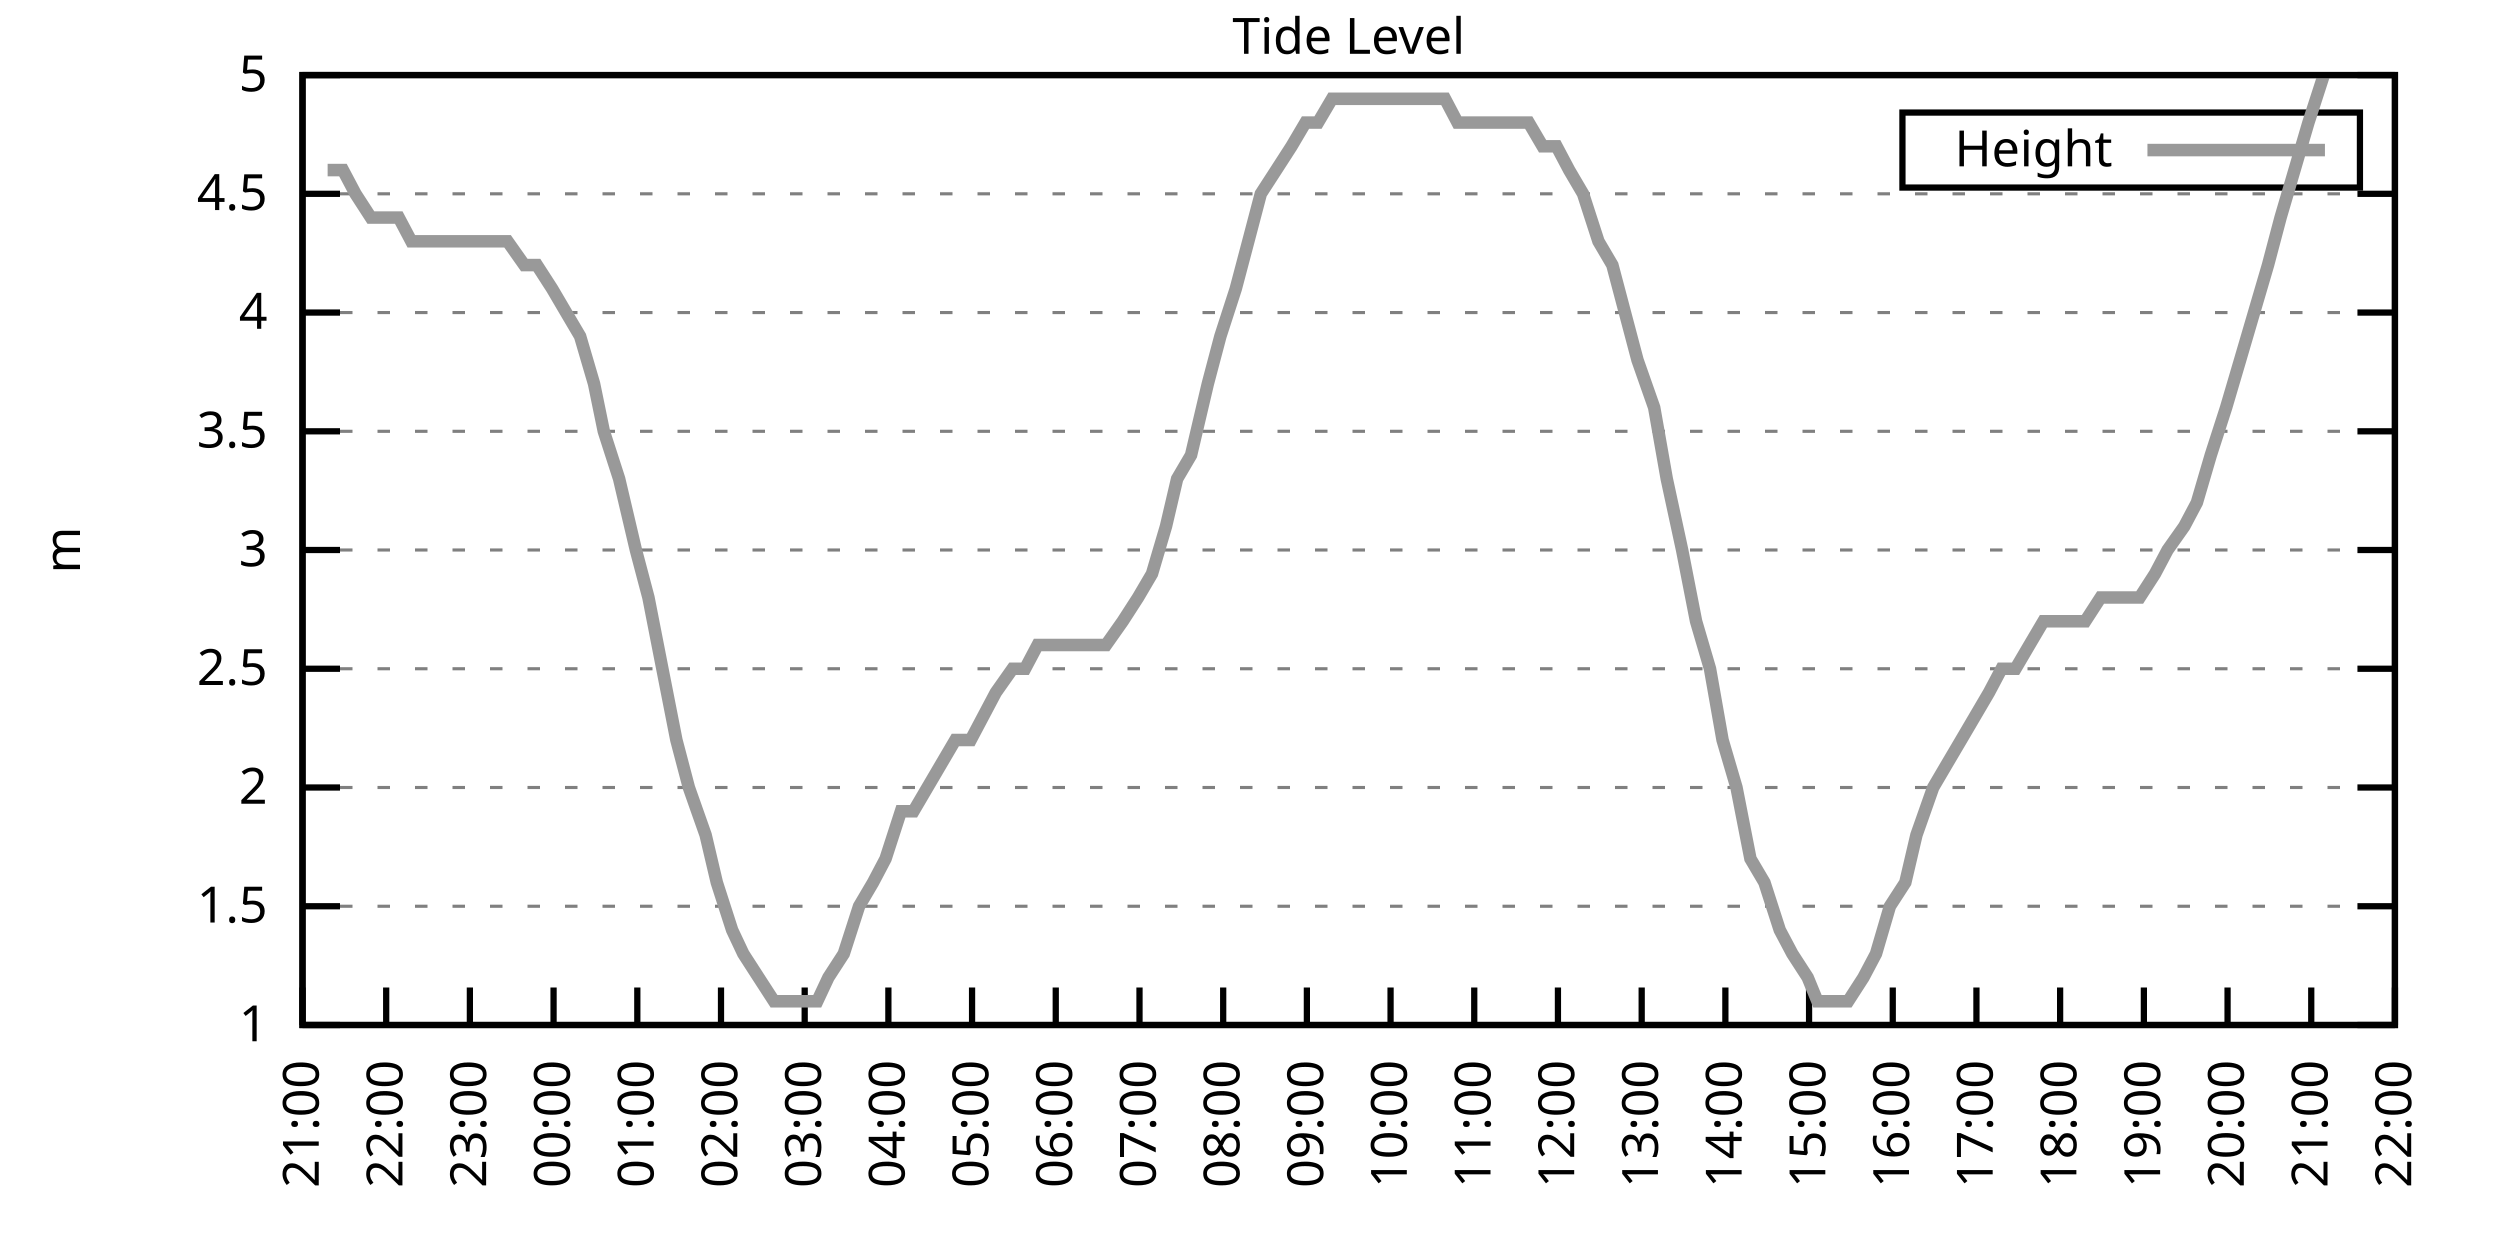
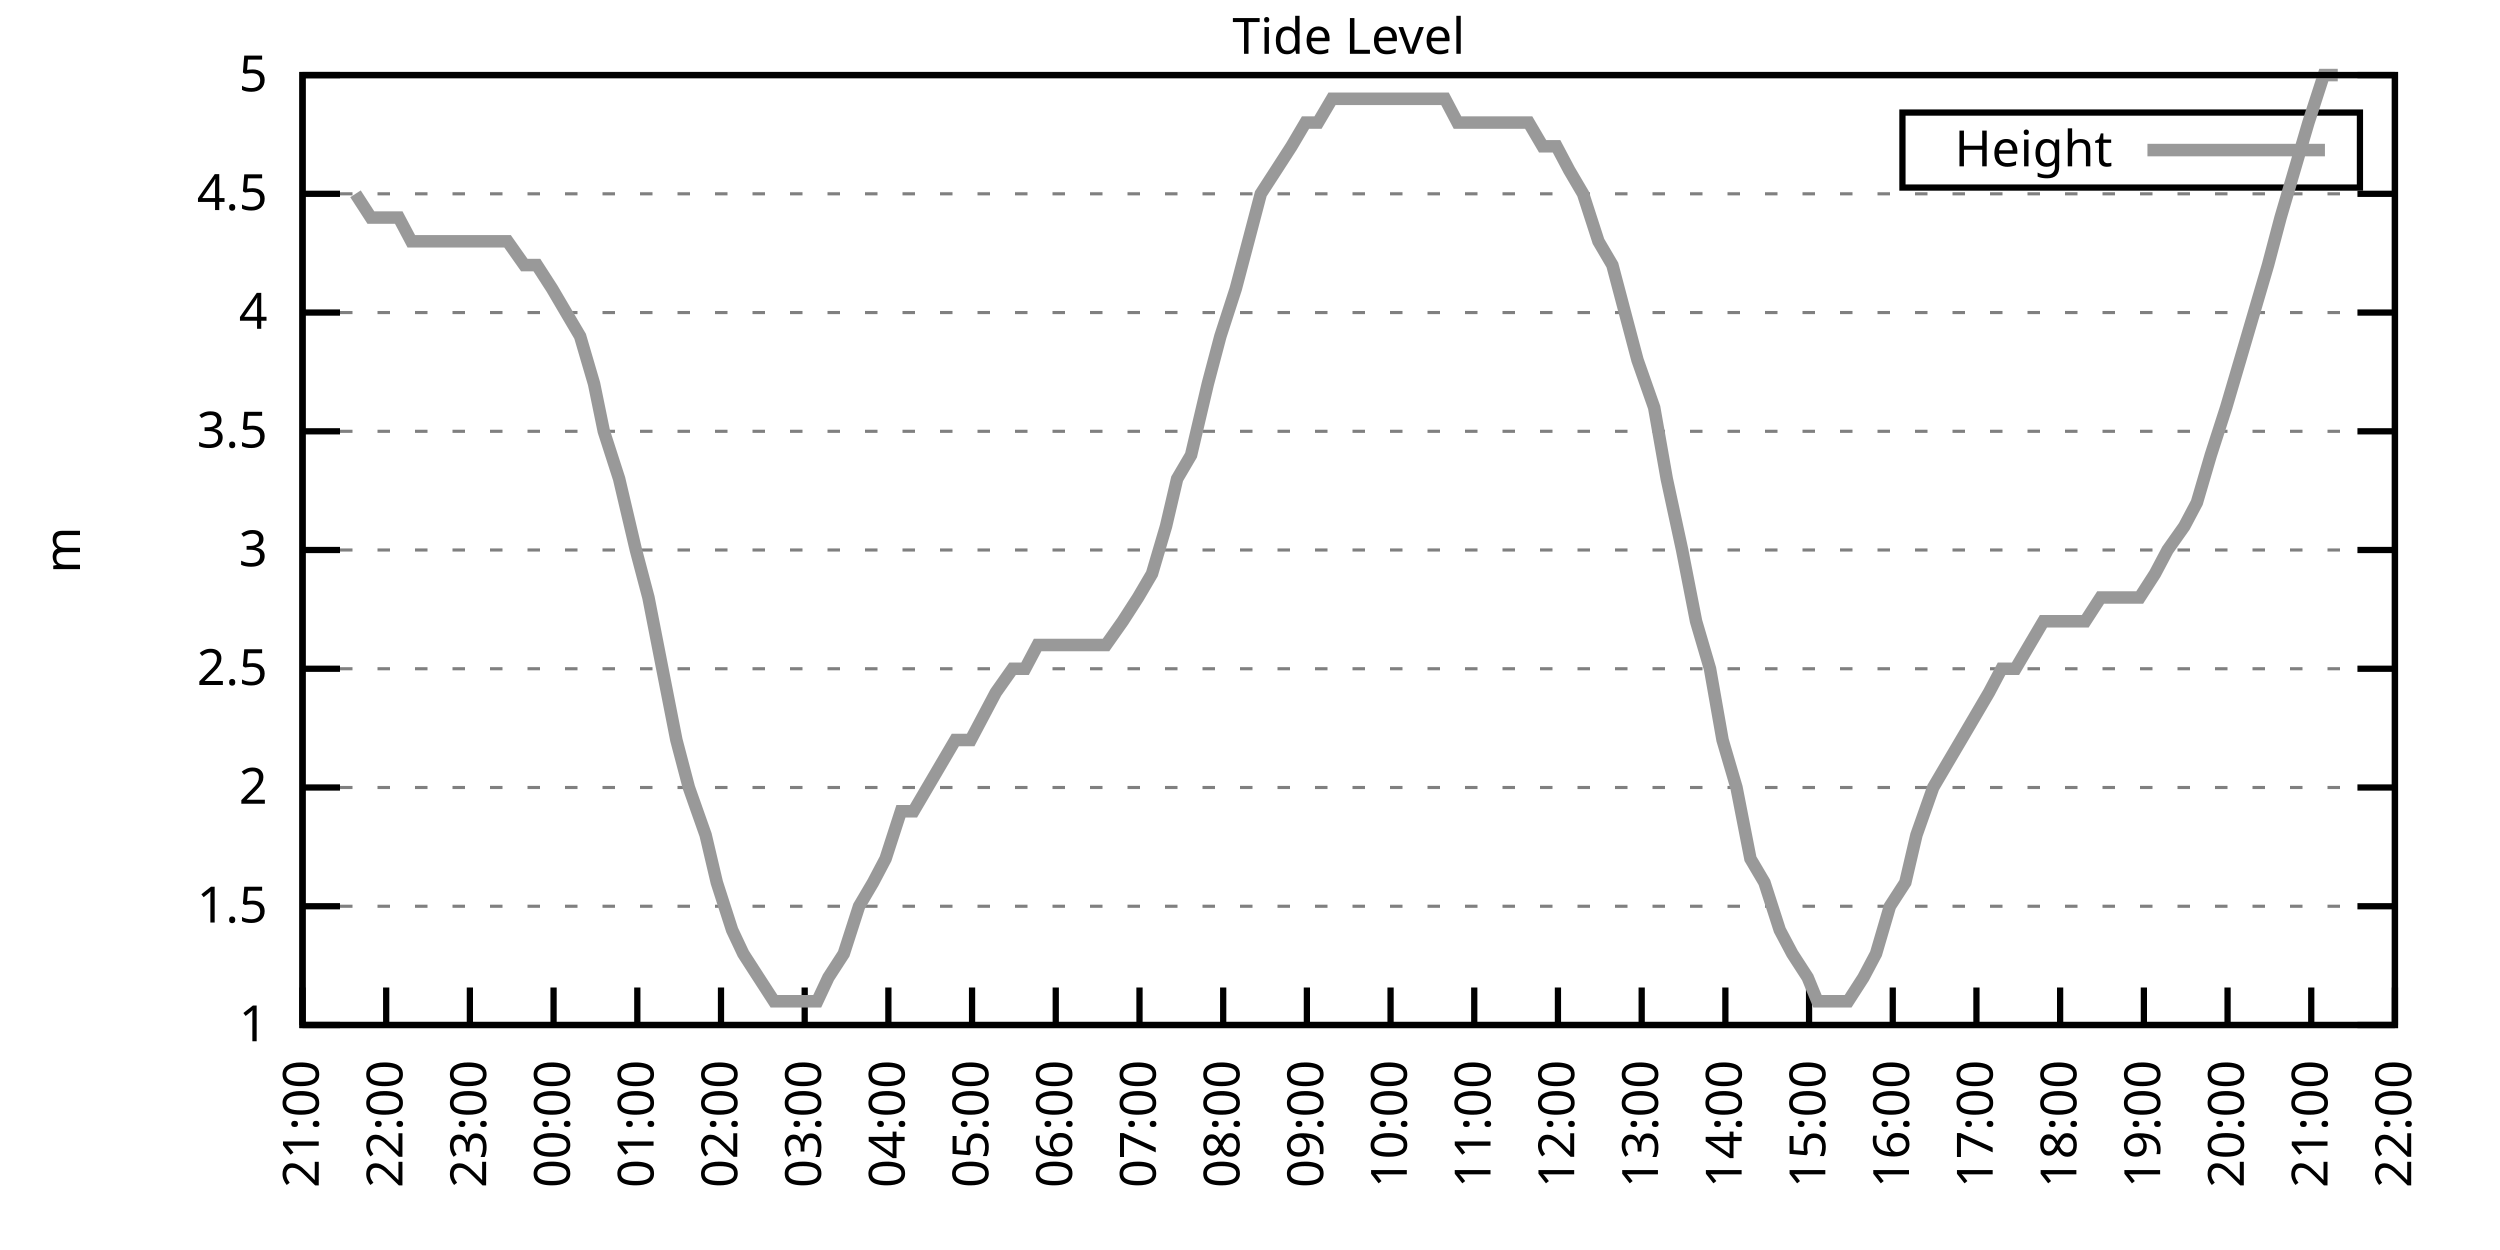
<svg xmlns="http://www.w3.org/2000/svg" xmlns:xlink="http://www.w3.org/1999/xlink" width="400" height="200" viewBox="0 0 400 200">
  <g id="gnuplot_canvas">
    <rect x="0" y="0" width="400" height="200" fill="none" />
    <defs>
      <circle id="gpDot" r="0.5" stroke-width="0.5" stroke="currentColor" />
      <path id="gpPt0" stroke-width="0.333" stroke="currentColor" d="M-1,0 h2 M0,-1 v2" />
      <path id="gpPt1" stroke-width="0.333" stroke="currentColor" d="M-1,-1 L1,1 M1,-1 L-1,1" />
      <path id="gpPt2" stroke-width="0.333" stroke="currentColor" d="M-1,0 L1,0 M0,-1 L0,1 M-1,-1 L1,1 M-1,1 L1,-1" />
      <rect id="gpPt3" stroke-width="0.333" stroke="currentColor" x="-1" y="-1" width="2" height="2" />
      <rect id="gpPt4" stroke-width="0.333" stroke="currentColor" fill="currentColor" x="-1" y="-1" width="2" height="2" />
      <circle id="gpPt5" stroke-width="0.333" stroke="currentColor" cx="0" cy="0" r="1" />
      <use xlink:href="#gpPt5" id="gpPt6" fill="currentColor" stroke="none" />
      <path id="gpPt7" stroke-width="0.333" stroke="currentColor" d="M0,-1.33 L-1.33,0.67 L1.33,0.67 z" />
      <use xlink:href="#gpPt7" id="gpPt8" fill="currentColor" stroke="none" />
      <use xlink:href="#gpPt7" id="gpPt9" stroke="currentColor" transform="rotate(180)" />
      <use xlink:href="#gpPt9" id="gpPt10" fill="currentColor" stroke="none" />
      <use xlink:href="#gpPt3" id="gpPt11" stroke="currentColor" transform="rotate(45)" />
      <use xlink:href="#gpPt11" id="gpPt12" fill="currentColor" stroke="none" />
      <path id="gpPt13" stroke-width="0.333" stroke="currentColor" d="M0,1.330 L1.265,0.411 L0.782,-1.067 L-0.782,-1.076 L-1.265,0.411 z" />
      <use xlink:href="#gpPt13" id="gpPt14" fill="currentColor" stroke="none" />
      <filter id="textbox" filterUnits="objectBoundingBox" x="0" y="0" height="1" width="1">
        <feFlood flood-color="white" flood-opacity="1" result="bgnd" />
        <feComposite in="SourceGraphic" in2="bgnd" operator="atop" />
      </filter>
      <filter id="greybox" filterUnits="objectBoundingBox" x="0" y="0" height="1" width="1">
        <feFlood flood-color="lightgrey" flood-opacity="1" result="grey" />
        <feComposite in="SourceGraphic" in2="grey" operator="atop" />
      </filter>
    </defs>
    <g fill="none" color="white" stroke="currentColor" stroke-width="1.00" stroke-linecap="butt" stroke-linejoin="miter">
</g>
    <g fill="none" color="black" stroke="currentColor" stroke-width="1.00" stroke-linecap="butt" stroke-linejoin="miter">
      <g stroke="none" shape-rendering="crispEdges">
        <polygon fill="rgb(255, 255, 255)" points="48.40,164.00 383.18,164.00 383.18,12.02 48.40,12.02 " />
      </g>
    </g>
    <g fill="none" color="black" stroke="currentColor" stroke-width="1.00" stroke-linecap="butt" stroke-linejoin="miter">
</g>
    <g fill="none" color="black" stroke="black" stroke-width="0.50" stroke-linecap="butt" stroke-linejoin="miter">
</g>
    <g fill="none" color="gray" stroke="currentColor" stroke-width="0.50" stroke-linecap="butt" stroke-linejoin="miter">
      <path stroke="gray" stroke-dasharray="2,4" class="gridline" d="M48.40,164.00 L383.19,164.00  " />
    </g>
    <g fill="none" color="gray" stroke="gray" stroke-width="1.00" stroke-linecap="butt" stroke-linejoin="miter">
</g>
    <g fill="none" color="black" stroke="currentColor" stroke-width="1.00" stroke-linecap="butt" stroke-linejoin="miter">
      <path stroke="black" d="M48.40,164.00 L54.40,164.00 M383.19,164.00 L377.19,164.00  " />
      <g transform="translate(42.80,166.60)" stroke="none" fill="black" font-family="Sans" font-size="8.00" text-anchor="end">
        <text>
          <tspan font-family="Sans"> 1</tspan>
        </text>
      </g>
    </g>
    <g fill="none" color="black" stroke="currentColor" stroke-width="1.00" stroke-linecap="butt" stroke-linejoin="miter">
</g>
    <g fill="none" color="black" stroke="black" stroke-width="0.50" stroke-linecap="butt" stroke-linejoin="miter">
</g>
    <g fill="none" color="gray" stroke="currentColor" stroke-width="0.50" stroke-linecap="butt" stroke-linejoin="miter">
      <path stroke="gray" stroke-dasharray="2,4" class="gridline" d="M48.40,145.00 L383.19,145.00  " />
    </g>
    <g fill="none" color="gray" stroke="gray" stroke-width="1.00" stroke-linecap="butt" stroke-linejoin="miter">
</g>
    <g fill="none" color="black" stroke="currentColor" stroke-width="1.00" stroke-linecap="butt" stroke-linejoin="miter">
      <path stroke="black" d="M48.40,145.00 L54.40,145.00 M383.19,145.00 L377.19,145.00  " />
      <g transform="translate(42.80,147.60)" stroke="none" fill="black" font-family="Sans" font-size="8.00" text-anchor="end">
        <text>
          <tspan font-family="Sans"> 1.5</tspan>
        </text>
      </g>
    </g>
    <g fill="none" color="black" stroke="currentColor" stroke-width="1.00" stroke-linecap="butt" stroke-linejoin="miter">
</g>
    <g fill="none" color="black" stroke="black" stroke-width="0.50" stroke-linecap="butt" stroke-linejoin="miter">
</g>
    <g fill="none" color="gray" stroke="currentColor" stroke-width="0.50" stroke-linecap="butt" stroke-linejoin="miter">
      <path stroke="gray" stroke-dasharray="2,4" class="gridline" d="M48.40,126.00 L383.19,126.00  " />
    </g>
    <g fill="none" color="gray" stroke="gray" stroke-width="1.00" stroke-linecap="butt" stroke-linejoin="miter">
</g>
    <g fill="none" color="black" stroke="currentColor" stroke-width="1.00" stroke-linecap="butt" stroke-linejoin="miter">
      <path stroke="black" d="M48.40,126.00 L54.40,126.00 M383.19,126.00 L377.19,126.00  " />
      <g transform="translate(42.80,128.60)" stroke="none" fill="black" font-family="Sans" font-size="8.00" text-anchor="end">
        <text>
          <tspan font-family="Sans"> 2</tspan>
        </text>
      </g>
    </g>
    <g fill="none" color="black" stroke="currentColor" stroke-width="1.00" stroke-linecap="butt" stroke-linejoin="miter">
</g>
    <g fill="none" color="black" stroke="black" stroke-width="0.50" stroke-linecap="butt" stroke-linejoin="miter">
</g>
    <g fill="none" color="gray" stroke="currentColor" stroke-width="0.50" stroke-linecap="butt" stroke-linejoin="miter">
      <path stroke="gray" stroke-dasharray="2,4" class="gridline" d="M48.40,107.00 L383.19,107.00  " />
    </g>
    <g fill="none" color="gray" stroke="gray" stroke-width="1.00" stroke-linecap="butt" stroke-linejoin="miter">
</g>
    <g fill="none" color="black" stroke="currentColor" stroke-width="1.00" stroke-linecap="butt" stroke-linejoin="miter">
      <path stroke="black" d="M48.40,107.00 L54.40,107.00 M383.19,107.00 L377.19,107.00  " />
      <g transform="translate(42.80,109.60)" stroke="none" fill="black" font-family="Sans" font-size="8.00" text-anchor="end">
        <text>
          <tspan font-family="Sans"> 2.5</tspan>
        </text>
      </g>
    </g>
    <g fill="none" color="black" stroke="currentColor" stroke-width="1.00" stroke-linecap="butt" stroke-linejoin="miter">
</g>
    <g fill="none" color="black" stroke="black" stroke-width="0.50" stroke-linecap="butt" stroke-linejoin="miter">
</g>
    <g fill="none" color="gray" stroke="currentColor" stroke-width="0.50" stroke-linecap="butt" stroke-linejoin="miter">
      <path stroke="gray" stroke-dasharray="2,4" class="gridline" d="M48.40,88.00 L383.19,88.00  " />
    </g>
    <g fill="none" color="gray" stroke="gray" stroke-width="1.00" stroke-linecap="butt" stroke-linejoin="miter">
</g>
    <g fill="none" color="black" stroke="currentColor" stroke-width="1.00" stroke-linecap="butt" stroke-linejoin="miter">
      <path stroke="black" d="M48.40,88.00 L54.40,88.00 M383.19,88.00 L377.19,88.00  " />
      <g transform="translate(42.80,90.60)" stroke="none" fill="black" font-family="Sans" font-size="8.00" text-anchor="end">
        <text>
          <tspan font-family="Sans"> 3</tspan>
        </text>
      </g>
    </g>
    <g fill="none" color="black" stroke="currentColor" stroke-width="1.00" stroke-linecap="butt" stroke-linejoin="miter">
</g>
    <g fill="none" color="black" stroke="black" stroke-width="0.50" stroke-linecap="butt" stroke-linejoin="miter">
</g>
    <g fill="none" color="gray" stroke="currentColor" stroke-width="0.50" stroke-linecap="butt" stroke-linejoin="miter">
      <path stroke="gray" stroke-dasharray="2,4" class="gridline" d="M48.40,69.01 L383.19,69.01  " />
    </g>
    <g fill="none" color="gray" stroke="gray" stroke-width="1.00" stroke-linecap="butt" stroke-linejoin="miter">
</g>
    <g fill="none" color="black" stroke="currentColor" stroke-width="1.00" stroke-linecap="butt" stroke-linejoin="miter">
      <path stroke="black" d="M48.40,69.01 L54.40,69.01 M383.19,69.01 L377.19,69.01  " />
      <g transform="translate(42.80,71.61)" stroke="none" fill="black" font-family="Sans" font-size="8.00" text-anchor="end">
        <text>
          <tspan font-family="Sans"> 3.5</tspan>
        </text>
      </g>
    </g>
    <g fill="none" color="black" stroke="currentColor" stroke-width="1.00" stroke-linecap="butt" stroke-linejoin="miter">
</g>
    <g fill="none" color="black" stroke="black" stroke-width="0.50" stroke-linecap="butt" stroke-linejoin="miter">
</g>
    <g fill="none" color="gray" stroke="currentColor" stroke-width="0.50" stroke-linecap="butt" stroke-linejoin="miter">
      <path stroke="gray" stroke-dasharray="2,4" class="gridline" d="M48.40,50.01 L383.19,50.01  " />
    </g>
    <g fill="none" color="gray" stroke="gray" stroke-width="1.00" stroke-linecap="butt" stroke-linejoin="miter">
</g>
    <g fill="none" color="black" stroke="currentColor" stroke-width="1.00" stroke-linecap="butt" stroke-linejoin="miter">
      <path stroke="black" d="M48.40,50.01 L54.40,50.01 M383.19,50.01 L377.19,50.01  " />
      <g transform="translate(42.80,52.61)" stroke="none" fill="black" font-family="Sans" font-size="8.00" text-anchor="end">
        <text>
          <tspan font-family="Sans"> 4</tspan>
        </text>
      </g>
    </g>
    <g fill="none" color="black" stroke="currentColor" stroke-width="1.00" stroke-linecap="butt" stroke-linejoin="miter">
</g>
    <g fill="none" color="black" stroke="black" stroke-width="0.50" stroke-linecap="butt" stroke-linejoin="miter">
</g>
    <g fill="none" color="gray" stroke="currentColor" stroke-width="0.50" stroke-linecap="butt" stroke-linejoin="miter">
      <path stroke="gray" stroke-dasharray="2,4" class="gridline" d="M48.40,31.01 L383.19,31.01  " />
    </g>
    <g fill="none" color="gray" stroke="gray" stroke-width="1.00" stroke-linecap="butt" stroke-linejoin="miter">
</g>
    <g fill="none" color="black" stroke="currentColor" stroke-width="1.00" stroke-linecap="butt" stroke-linejoin="miter">
      <path stroke="black" d="M48.40,31.01 L54.40,31.01 M383.19,31.01 L377.19,31.01  " />
      <g transform="translate(42.80,33.61)" stroke="none" fill="black" font-family="Sans" font-size="8.00" text-anchor="end">
        <text>
          <tspan font-family="Sans"> 4.5</tspan>
        </text>
      </g>
    </g>
    <g fill="none" color="black" stroke="currentColor" stroke-width="1.00" stroke-linecap="butt" stroke-linejoin="miter">
</g>
    <g fill="none" color="black" stroke="black" stroke-width="0.50" stroke-linecap="butt" stroke-linejoin="miter">
</g>
    <g fill="none" color="gray" stroke="currentColor" stroke-width="0.50" stroke-linecap="butt" stroke-linejoin="miter">
      <path stroke="gray" stroke-dasharray="2,4" class="gridline" d="M48.40,12.01 L383.19,12.01  " />
    </g>
    <g fill="none" color="gray" stroke="gray" stroke-width="1.00" stroke-linecap="butt" stroke-linejoin="miter">
</g>
    <g fill="none" color="black" stroke="currentColor" stroke-width="1.00" stroke-linecap="butt" stroke-linejoin="miter">
      <path stroke="black" d="M48.40,12.01 L54.40,12.01 M383.19,12.01 L377.19,12.01  " />
      <g transform="translate(42.80,14.61)" stroke="none" fill="black" font-family="Sans" font-size="8.00" text-anchor="end">
        <text>
          <tspan font-family="Sans"> 5</tspan>
        </text>
      </g>
    </g>
    <g fill="none" color="black" stroke="currentColor" stroke-width="1.00" stroke-linecap="butt" stroke-linejoin="miter">
      <path stroke="black" d="M48.40,164.00 L48.40,158.00  " />
      <g transform="translate(51.00,169.60) rotate(270.00)" stroke="none" fill="black" font-family="Sans" font-size="8.00" text-anchor="end">
        <text>
          <tspan font-family="Sans">21:00</tspan>
        </text>
      </g>
    </g>
    <g fill="none" color="black" stroke="currentColor" stroke-width="1.00" stroke-linecap="butt" stroke-linejoin="miter">
      <path stroke="black" d="M61.79,164.00 L61.79,158.00  " />
      <g transform="translate(64.39,169.60) rotate(270.00)" stroke="none" fill="black" font-family="Sans" font-size="8.00" text-anchor="end">
        <text>
          <tspan font-family="Sans">22:00</tspan>
        </text>
      </g>
    </g>
    <g fill="none" color="black" stroke="currentColor" stroke-width="1.00" stroke-linecap="butt" stroke-linejoin="miter">
      <path stroke="black" d="M75.18,164.00 L75.18,158.00  " />
      <g transform="translate(77.78,169.60) rotate(270.00)" stroke="none" fill="black" font-family="Sans" font-size="8.00" text-anchor="end">
        <text>
          <tspan font-family="Sans">23:00</tspan>
        </text>
      </g>
    </g>
    <g fill="none" color="black" stroke="currentColor" stroke-width="1.00" stroke-linecap="butt" stroke-linejoin="miter">
      <path stroke="black" d="M88.57,164.00 L88.57,158.00  " />
      <g transform="translate(91.17,169.60) rotate(270.00)" stroke="none" fill="black" font-family="Sans" font-size="8.00" text-anchor="end">
        <text>
          <tspan font-family="Sans">00:00</tspan>
        </text>
      </g>
    </g>
    <g fill="none" color="black" stroke="currentColor" stroke-width="1.00" stroke-linecap="butt" stroke-linejoin="miter">
      <path stroke="black" d="M101.97,164.00 L101.97,158.00  " />
      <g transform="translate(104.57,169.60) rotate(270.00)" stroke="none" fill="black" font-family="Sans" font-size="8.00" text-anchor="end">
        <text>
          <tspan font-family="Sans">01:00</tspan>
        </text>
      </g>
    </g>
    <g fill="none" color="black" stroke="currentColor" stroke-width="1.00" stroke-linecap="butt" stroke-linejoin="miter">
      <path stroke="black" d="M115.36,164.00 L115.36,158.00  " />
      <g transform="translate(117.96,169.60) rotate(270.00)" stroke="none" fill="black" font-family="Sans" font-size="8.00" text-anchor="end">
        <text>
          <tspan font-family="Sans">02:00</tspan>
        </text>
      </g>
    </g>
    <g fill="none" color="black" stroke="currentColor" stroke-width="1.00" stroke-linecap="butt" stroke-linejoin="miter">
      <path stroke="black" d="M128.75,164.00 L128.75,158.00  " />
      <g transform="translate(131.35,169.60) rotate(270.00)" stroke="none" fill="black" font-family="Sans" font-size="8.00" text-anchor="end">
        <text>
          <tspan font-family="Sans">03:00</tspan>
        </text>
      </g>
    </g>
    <g fill="none" color="black" stroke="currentColor" stroke-width="1.00" stroke-linecap="butt" stroke-linejoin="miter">
      <path stroke="black" d="M142.14,164.00 L142.14,158.00  " />
      <g transform="translate(144.74,169.60) rotate(270.00)" stroke="none" fill="black" font-family="Sans" font-size="8.00" text-anchor="end">
        <text>
          <tspan font-family="Sans">04:00</tspan>
        </text>
      </g>
    </g>
    <g fill="none" color="black" stroke="currentColor" stroke-width="1.00" stroke-linecap="butt" stroke-linejoin="miter">
      <path stroke="black" d="M155.53,164.00 L155.53,158.00  " />
      <g transform="translate(158.13,169.60) rotate(270.00)" stroke="none" fill="black" font-family="Sans" font-size="8.00" text-anchor="end">
        <text>
          <tspan font-family="Sans">05:00</tspan>
        </text>
      </g>
    </g>
    <g fill="none" color="black" stroke="currentColor" stroke-width="1.00" stroke-linecap="butt" stroke-linejoin="miter">
      <path stroke="black" d="M168.92,164.00 L168.92,158.00  " />
      <g transform="translate(171.52,169.60) rotate(270.00)" stroke="none" fill="black" font-family="Sans" font-size="8.00" text-anchor="end">
        <text>
          <tspan font-family="Sans">06:00</tspan>
        </text>
      </g>
    </g>
    <g fill="none" color="black" stroke="currentColor" stroke-width="1.00" stroke-linecap="butt" stroke-linejoin="miter">
      <path stroke="black" d="M182.32,164.00 L182.32,158.00  " />
      <g transform="translate(184.92,169.60) rotate(270.00)" stroke="none" fill="black" font-family="Sans" font-size="8.00" text-anchor="end">
        <text>
          <tspan font-family="Sans">07:00</tspan>
        </text>
      </g>
    </g>
    <g fill="none" color="black" stroke="currentColor" stroke-width="1.00" stroke-linecap="butt" stroke-linejoin="miter">
      <path stroke="black" d="M195.71,164.00 L195.71,158.00  " />
      <g transform="translate(198.31,169.60) rotate(270.00)" stroke="none" fill="black" font-family="Sans" font-size="8.00" text-anchor="end">
        <text>
          <tspan font-family="Sans">08:00</tspan>
        </text>
      </g>
    </g>
    <g fill="none" color="black" stroke="currentColor" stroke-width="1.00" stroke-linecap="butt" stroke-linejoin="miter">
      <path stroke="black" d="M209.10,164.00 L209.10,158.00  " />
      <g transform="translate(211.70,169.60) rotate(270.00)" stroke="none" fill="black" font-family="Sans" font-size="8.00" text-anchor="end">
        <text>
          <tspan font-family="Sans">09:00</tspan>
        </text>
      </g>
    </g>
    <g fill="none" color="black" stroke="currentColor" stroke-width="1.00" stroke-linecap="butt" stroke-linejoin="miter">
      <path stroke="black" d="M222.49,164.00 L222.49,158.00  " />
      <g transform="translate(225.09,169.60) rotate(270.00)" stroke="none" fill="black" font-family="Sans" font-size="8.00" text-anchor="end">
        <text>
          <tspan font-family="Sans">10:00</tspan>
        </text>
      </g>
    </g>
    <g fill="none" color="black" stroke="currentColor" stroke-width="1.00" stroke-linecap="butt" stroke-linejoin="miter">
      <path stroke="black" d="M235.88,164.00 L235.88,158.00  " />
      <g transform="translate(238.48,169.60) rotate(270.00)" stroke="none" fill="black" font-family="Sans" font-size="8.00" text-anchor="end">
        <text>
          <tspan font-family="Sans">11:00</tspan>
        </text>
      </g>
    </g>
    <g fill="none" color="black" stroke="currentColor" stroke-width="1.00" stroke-linecap="butt" stroke-linejoin="miter">
      <path stroke="black" d="M249.27,164.00 L249.27,158.00  " />
      <g transform="translate(251.87,169.60) rotate(270.00)" stroke="none" fill="black" font-family="Sans" font-size="8.00" text-anchor="end">
        <text>
          <tspan font-family="Sans">12:00</tspan>
        </text>
      </g>
    </g>
    <g fill="none" color="black" stroke="currentColor" stroke-width="1.00" stroke-linecap="butt" stroke-linejoin="miter">
      <path stroke="black" d="M262.67,164.00 L262.67,158.00  " />
      <g transform="translate(265.27,169.60) rotate(270.00)" stroke="none" fill="black" font-family="Sans" font-size="8.00" text-anchor="end">
        <text>
          <tspan font-family="Sans">13:00</tspan>
        </text>
      </g>
    </g>
    <g fill="none" color="black" stroke="currentColor" stroke-width="1.00" stroke-linecap="butt" stroke-linejoin="miter">
      <path stroke="black" d="M276.06,164.00 L276.06,158.00  " />
      <g transform="translate(278.66,169.60) rotate(270.00)" stroke="none" fill="black" font-family="Sans" font-size="8.00" text-anchor="end">
        <text>
          <tspan font-family="Sans">14:00</tspan>
        </text>
      </g>
    </g>
    <g fill="none" color="black" stroke="currentColor" stroke-width="1.00" stroke-linecap="butt" stroke-linejoin="miter">
      <path stroke="black" d="M289.45,164.00 L289.45,158.00  " />
      <g transform="translate(292.05,169.60) rotate(270.00)" stroke="none" fill="black" font-family="Sans" font-size="8.00" text-anchor="end">
        <text>
          <tspan font-family="Sans">15:00</tspan>
        </text>
      </g>
    </g>
    <g fill="none" color="black" stroke="currentColor" stroke-width="1.00" stroke-linecap="butt" stroke-linejoin="miter">
      <path stroke="black" d="M302.84,164.00 L302.84,158.00  " />
      <g transform="translate(305.44,169.60) rotate(270.00)" stroke="none" fill="black" font-family="Sans" font-size="8.00" text-anchor="end">
        <text>
          <tspan font-family="Sans">16:00</tspan>
        </text>
      </g>
    </g>
    <g fill="none" color="black" stroke="currentColor" stroke-width="1.00" stroke-linecap="butt" stroke-linejoin="miter">
      <path stroke="black" d="M316.23,164.00 L316.23,158.00  " />
      <g transform="translate(318.83,169.60) rotate(270.00)" stroke="none" fill="black" font-family="Sans" font-size="8.00" text-anchor="end">
        <text>
          <tspan font-family="Sans">17:00</tspan>
        </text>
      </g>
    </g>
    <g fill="none" color="black" stroke="currentColor" stroke-width="1.00" stroke-linecap="butt" stroke-linejoin="miter">
      <path stroke="black" d="M329.62,164.00 L329.62,158.00  " />
      <g transform="translate(332.22,169.60) rotate(270.00)" stroke="none" fill="black" font-family="Sans" font-size="8.00" text-anchor="end">
        <text>
          <tspan font-family="Sans">18:00</tspan>
        </text>
      </g>
    </g>
    <g fill="none" color="black" stroke="currentColor" stroke-width="1.00" stroke-linecap="butt" stroke-linejoin="miter">
      <path stroke="black" d="M343.02,164.00 L343.02,158.00  " />
      <g transform="translate(345.62,169.60) rotate(270.00)" stroke="none" fill="black" font-family="Sans" font-size="8.00" text-anchor="end">
        <text>
          <tspan font-family="Sans">19:00</tspan>
        </text>
      </g>
    </g>
    <g fill="none" color="black" stroke="currentColor" stroke-width="1.00" stroke-linecap="butt" stroke-linejoin="miter">
      <path stroke="black" d="M356.41,164.00 L356.41,158.00  " />
      <g transform="translate(359.01,169.60) rotate(270.00)" stroke="none" fill="black" font-family="Sans" font-size="8.00" text-anchor="end">
        <text>
          <tspan font-family="Sans">20:00</tspan>
        </text>
      </g>
    </g>
    <g fill="none" color="black" stroke="currentColor" stroke-width="1.00" stroke-linecap="butt" stroke-linejoin="miter">
      <path stroke="black" d="M369.80,164.00 L369.80,158.00  " />
      <g transform="translate(372.40,169.60) rotate(270.00)" stroke="none" fill="black" font-family="Sans" font-size="8.00" text-anchor="end">
        <text>
          <tspan font-family="Sans">21:00</tspan>
        </text>
      </g>
    </g>
    <g fill="none" color="black" stroke="currentColor" stroke-width="1.00" stroke-linecap="butt" stroke-linejoin="miter">
      <path stroke="black" d="M383.19,164.00 L383.19,158.00  " />
      <g transform="translate(385.79,169.60) rotate(270.00)" stroke="none" fill="black" font-family="Sans" font-size="8.00" text-anchor="end">
        <text>
          <tspan font-family="Sans">22:00</tspan>
        </text>
      </g>
    </g>
    <g fill="none" color="black" stroke="currentColor" stroke-width="1.00" stroke-linecap="butt" stroke-linejoin="miter">
</g>
    <g fill="none" color="black" stroke="currentColor" stroke-width="1.00" stroke-linecap="butt" stroke-linejoin="miter">
      <path stroke="black" d="M48.40,12.01 L48.40,164.00 L383.19,164.00 L383.19,12.01 L48.40,12.01 Z  " />
    </g>
    <g fill="none" color="black" stroke="currentColor" stroke-width="1.00" stroke-linecap="butt" stroke-linejoin="miter">
</g>
    <g fill="none" color="black" stroke="currentColor" stroke-width="1.00" stroke-linecap="butt" stroke-linejoin="miter">
      <path stroke="black" d="M304.39,30.01 L304.39,18.01 L377.59,18.01 L377.59,30.01 L304.39,30.01 Z  " />
    </g>
    <g id="Tide_level_plot_1">
      <g fill="none" color="white" stroke="black" stroke-width="2.00" stroke-linecap="butt" stroke-linejoin="miter">
</g>
      <g fill="none" color="black" stroke="currentColor" stroke-width="2.00" stroke-linecap="butt" stroke-linejoin="miter">
        <g transform="translate(337.99,26.61)" stroke="none" fill="black" font-family="Sans" font-size="8.00" text-anchor="end">
          <text>
            <tspan font-family="Sans">Height</tspan>
          </text>
        </g>
      </g>
      <g fill="none" color="black" stroke="currentColor" stroke-width="2.00" stroke-linecap="butt" stroke-linejoin="miter">
-         <path stroke="rgb(153, 153, 153)" d="M343.59,24.01 L371.99,24.01 M52.42,27.21 L54.87,27.21 L56.88,31.01 L59.34,34.81 L61.12,34.81 L63.80,34.81   L65.81,38.61 L68.04,38.61 L70.27,38.61 L72.73,38.61 L74.74,38.61 L76.97,38.61 L79.20,38.61 L81.21,38.61   L83.89,42.41 L85.90,42.41 L88.35,46.21 L90.58,50.01 L92.82,53.81 L95.05,61.41 L96.61,69.01 L99.06,76.61   L101.74,88.00 L103.75,95.60 L105.98,107.00 L108.22,118.40 L110.22,126.00 L112.90,133.60 L114.69,141.20 L117.14,148.80   L118.93,152.60 L121.38,156.40 L123.84,160.20 L126.07,160.20 L128.08,160.20 L130.76,160.20 L132.54,156.40 L135.00,152.60   L137.45,145.00 L139.69,141.20 L141.69,137.40 L144.15,129.80 L146.16,129.80 L148.39,126.00 L150.62,122.20 L152.85,118.40   L155.31,118.40 L157.32,114.60 L159.33,110.80 L162.01,107.00 L164.01,107.00 L166.02,103.20 L168.70,103.20 L171.16,103.20   L173.17,103.20 L175.40,103.20 L176.96,103.20 L179.64,99.40 L182.09,95.60 L184.32,91.80 L186.56,84.21 L188.34,76.61   L190.57,72.81 L193.25,61.41 L195.26,53.81 L197.72,46.21 L199.73,38.61 L201.73,31.01 L204.19,27.21 L206.64,23.41   L208.88,19.61 L210.88,19.61 L213.12,15.81 L215.35,15.81 L217.58,15.81 L219.59,15.81 L222.27,15.81 L224.50,15.81   L226.51,15.81 L228.74,15.81 L231.20,15.81 L233.20,19.61 L235.44,19.61 L237.89,19.61 L239.90,19.61 L242.13,19.61   L244.59,19.61 L246.82,23.41 L249.05,23.41 L251.06,27.21 L253.29,31.01 L255.75,38.61 L257.98,42.41 L259.99,50.01   L262.00,57.61 L264.67,65.21 L266.68,76.61 L269.14,88.00 L271.37,99.40 L273.60,107.00 L275.61,118.40 L277.84,126.00   L280.07,137.40 L282.31,141.20 L284.76,148.80 L286.77,152.60 L289.23,156.40 L290.79,160.20 L293.69,160.20 L295.70,160.20   L298.15,156.40 L300.16,152.60 L302.39,145.00 L304.85,141.20 L306.63,133.60 L309.31,126.00 L311.54,122.20 L313.78,118.40   L316.01,114.60 L318.24,110.80 L320.25,107.00 L322.48,107.00 L324.71,103.20 L326.95,99.40 L329.18,99.40 L331.19,99.40   L333.64,99.40 L336.10,95.60 L338.10,95.60 L340.11,95.60 L342.35,95.60 L344.80,91.80 L346.81,88.00 L349.49,84.21   L351.50,80.41 L353.73,72.81 L356.18,65.21 L358.42,57.61 L360.65,50.01 L362.88,42.41 L364.89,34.81 L367.12,27.21   L369.35,19.61 L371.81,12.01  " />
+         <path stroke="rgb(153, 153, 153)" d="M343.59,24.01 L371.99,24.01 M56.88,31.01 L59.34,34.81 L61.12,34.81 L63.80,34.81 L65.81,38.61 L68.04,38.61   L70.27,38.61 L72.73,38.61 L74.74,38.61 L76.97,38.61 L79.20,38.61 L81.21,38.61 L83.89,42.41 L85.90,42.41   L88.35,46.21 L90.58,50.01 L92.82,53.81 L95.05,61.41 L96.61,69.01 L99.06,76.61 L101.74,88.00 L103.75,95.60   L105.98,107.00 L108.22,118.40 L110.22,126.00 L112.90,133.60 L114.69,141.20 L117.14,148.80 L118.93,152.60 L121.38,156.40   L123.84,160.20 L126.07,160.20 L128.08,160.20 L130.76,160.20 L132.54,156.40 L135.00,152.60 L137.45,145.00 L139.69,141.20   L141.69,137.40 L144.15,129.80 L146.16,129.80 L148.39,126.00 L150.62,122.20 L152.85,118.40 L155.31,118.40 L157.32,114.60   L159.33,110.80 L162.01,107.00 L164.01,107.00 L166.02,103.20 L168.70,103.20 L171.16,103.20 L173.17,103.20 L175.40,103.20   L176.96,103.20 L179.64,99.40 L182.09,95.60 L184.32,91.80 L186.56,84.21 L188.34,76.61 L190.57,72.81 L193.25,61.41   L195.26,53.81 L197.72,46.21 L199.73,38.61 L201.73,31.01 L204.19,27.21 L206.64,23.41 L208.88,19.61 L210.88,19.61   L213.12,15.81 L215.35,15.81 L217.58,15.81 L219.59,15.81 L222.27,15.81 L224.50,15.81 L226.51,15.81 L228.74,15.81   L231.20,15.81 L233.20,19.61 L235.44,19.61 L237.89,19.61 L239.90,19.61 L242.13,19.61 L244.59,19.61 L246.82,23.41   L249.05,23.41 L251.06,27.21 L253.29,31.01 L255.75,38.61 L257.98,42.41 L259.99,50.01 L262.00,57.61 L264.67,65.21   L266.68,76.61 L269.14,88.00 L271.37,99.40 L273.60,107.00 L275.61,118.40 L277.84,126.00 L280.07,137.40 L282.31,141.20   L284.76,148.80 L286.77,152.60 L289.23,156.40 L290.79,160.20 L293.69,160.20 L295.70,160.20 L298.15,156.40 L300.16,152.60   L302.39,145.00 L304.85,141.20 L306.63,133.60 L309.31,126.00 L311.54,122.20 L313.78,118.40 L316.01,114.60 L318.24,110.80   L320.25,107.00 L322.48,107.00 L324.71,103.20 L326.95,99.40 L329.18,99.40 L331.19,99.40 L333.64,99.40 L336.10,95.60   L338.10,95.60 L340.11,95.60 L342.35,95.60 L344.80,91.80 L346.81,88.00 L349.49,84.21 L351.50,80.41 L353.73,72.81   L356.18,65.21 L358.42,57.61 L360.65,50.01 L362.88,42.41 L364.89,34.81 L367.12,27.21 L369.35,19.61 L371.81,12.01   L374.04,12.01  " />
      </g>
    </g>
    <g fill="none" color="black" stroke="currentColor" stroke-width="2.00" stroke-linecap="butt" stroke-linejoin="miter">
</g>
    <g fill="none" color="black" stroke="black" stroke-width="1.00" stroke-linecap="butt" stroke-linejoin="miter">
</g>
    <g fill="none" color="black" stroke="currentColor" stroke-width="1.00" stroke-linecap="butt" stroke-linejoin="miter">
      <path stroke="black" d="M48.40,12.01 L48.40,164.00 L383.19,164.00 L383.19,12.01 L48.40,12.01 Z  " />
      <g transform="translate(12.80,88.01) rotate(270.00)" stroke="none" fill="black" font-family="Sans" font-size="8.00" text-anchor="middle">
        <text>
          <tspan font-family="Sans">m</tspan>
        </text>
      </g>
    </g>
    <g fill="none" color="black" stroke="currentColor" stroke-width="1.00" stroke-linecap="butt" stroke-linejoin="miter">
</g>
    <g fill="none" color="black" stroke="currentColor" stroke-width="1.00" stroke-linecap="butt" stroke-linejoin="miter">
      <g transform="translate(215.79,8.61)" stroke="none" fill="black" font-family="Sans" font-size="8.00" text-anchor="middle">
        <text>
          <tspan font-family="Sans">Tide Level</tspan>
        </text>
      </g>
    </g>
    <g fill="none" color="black" stroke="currentColor" stroke-width="1.00" stroke-linecap="butt" stroke-linejoin="miter">
</g>
  </g>
</svg>
